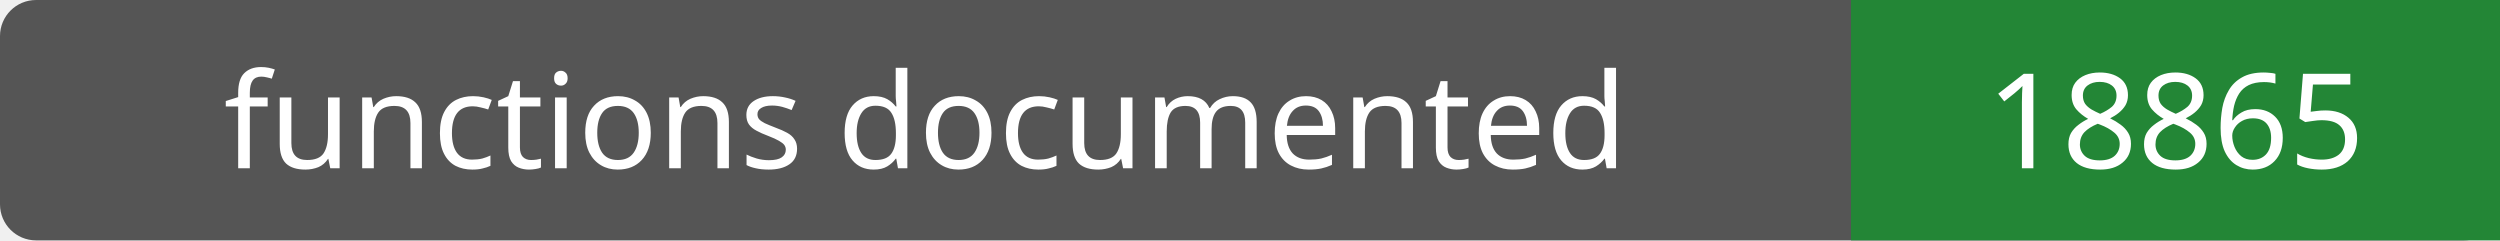
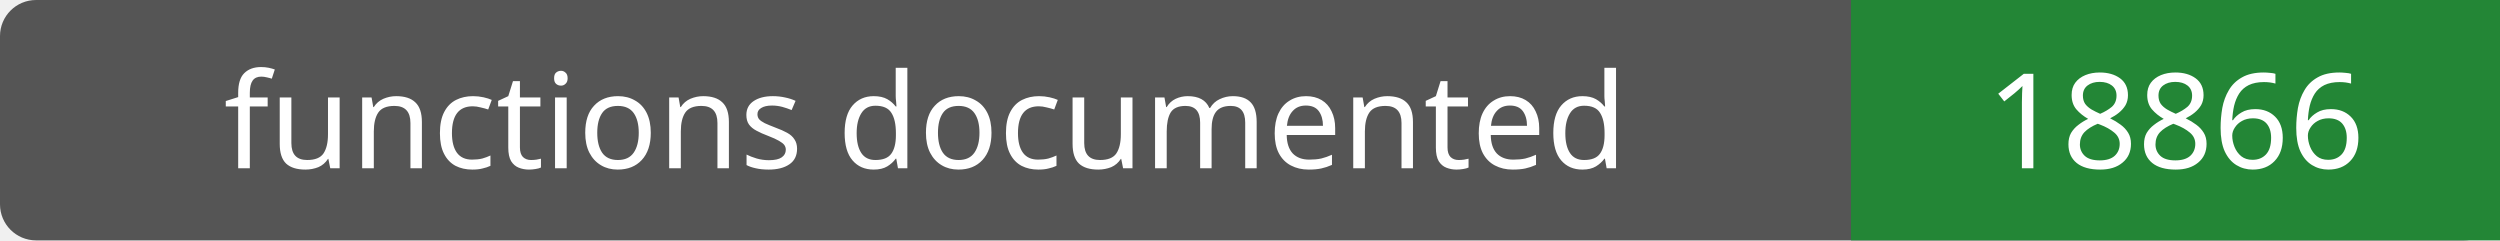
- <svg xmlns="http://www.w3.org/2000/svg" width="208" height="20" role="img" aria-label="functions documented: 18865">
+ <svg xmlns="http://www.w3.org/2000/svg" width="208" height="20" role="img" aria-label="functions documented: 18866">
  <rect width="208" height="20" rx="3" fill="#555" />
  <path fill="#238636" d="M154 0h54v20H154z" />
  <g fill="#fff" text-anchor="middle" font-family="Verdana,sans-serif" font-size="11">
    <text x="77.0" y="14">functions documented</text>
-     <text x="181.0" y="14">18865</text>
+     <text x="181.0" y="14">18866</text>
  </g>
</svg>
